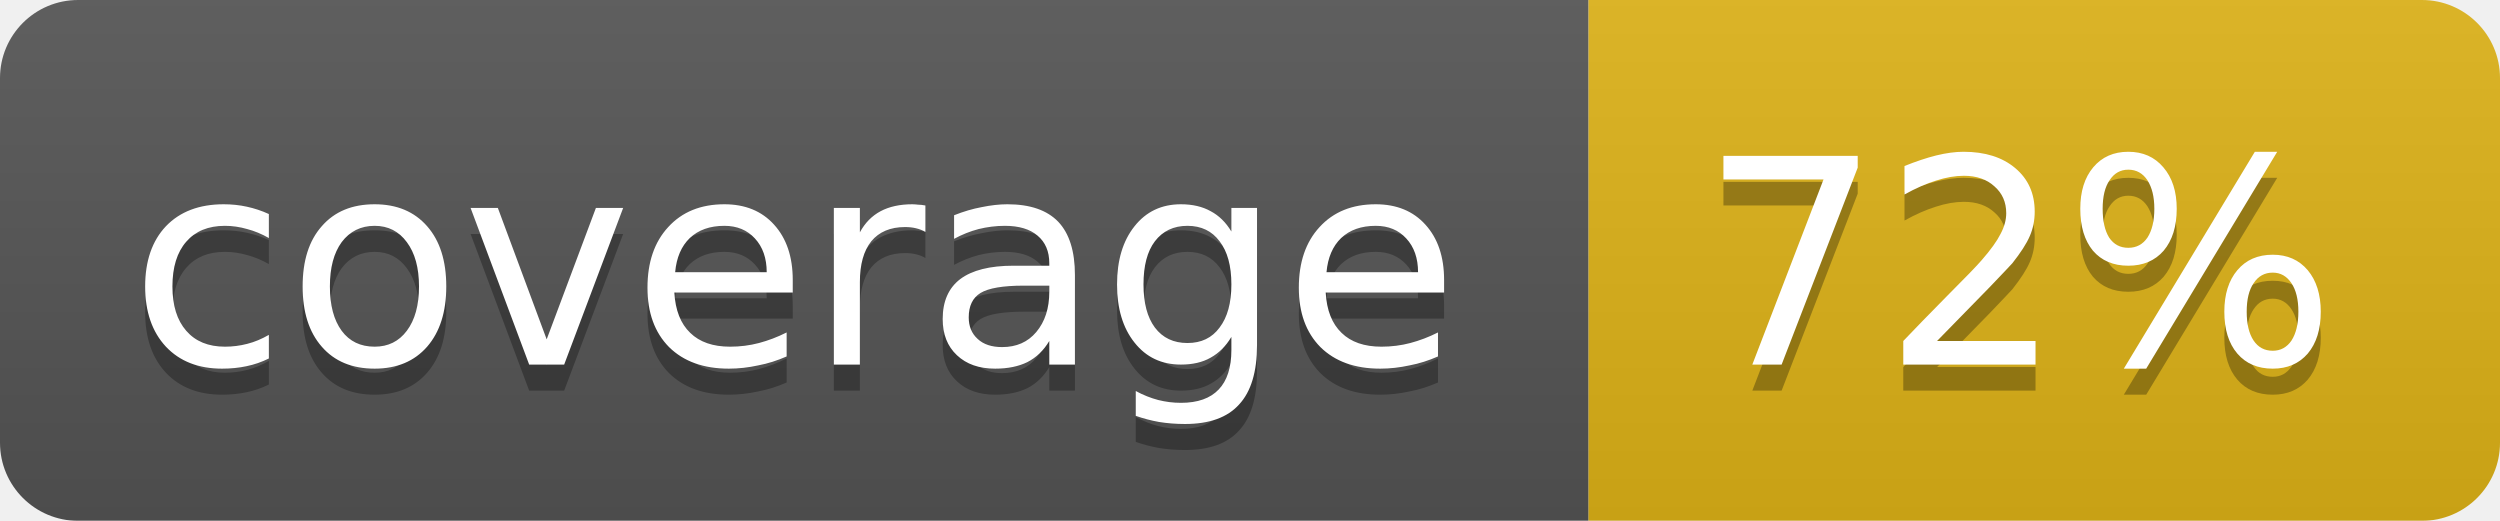
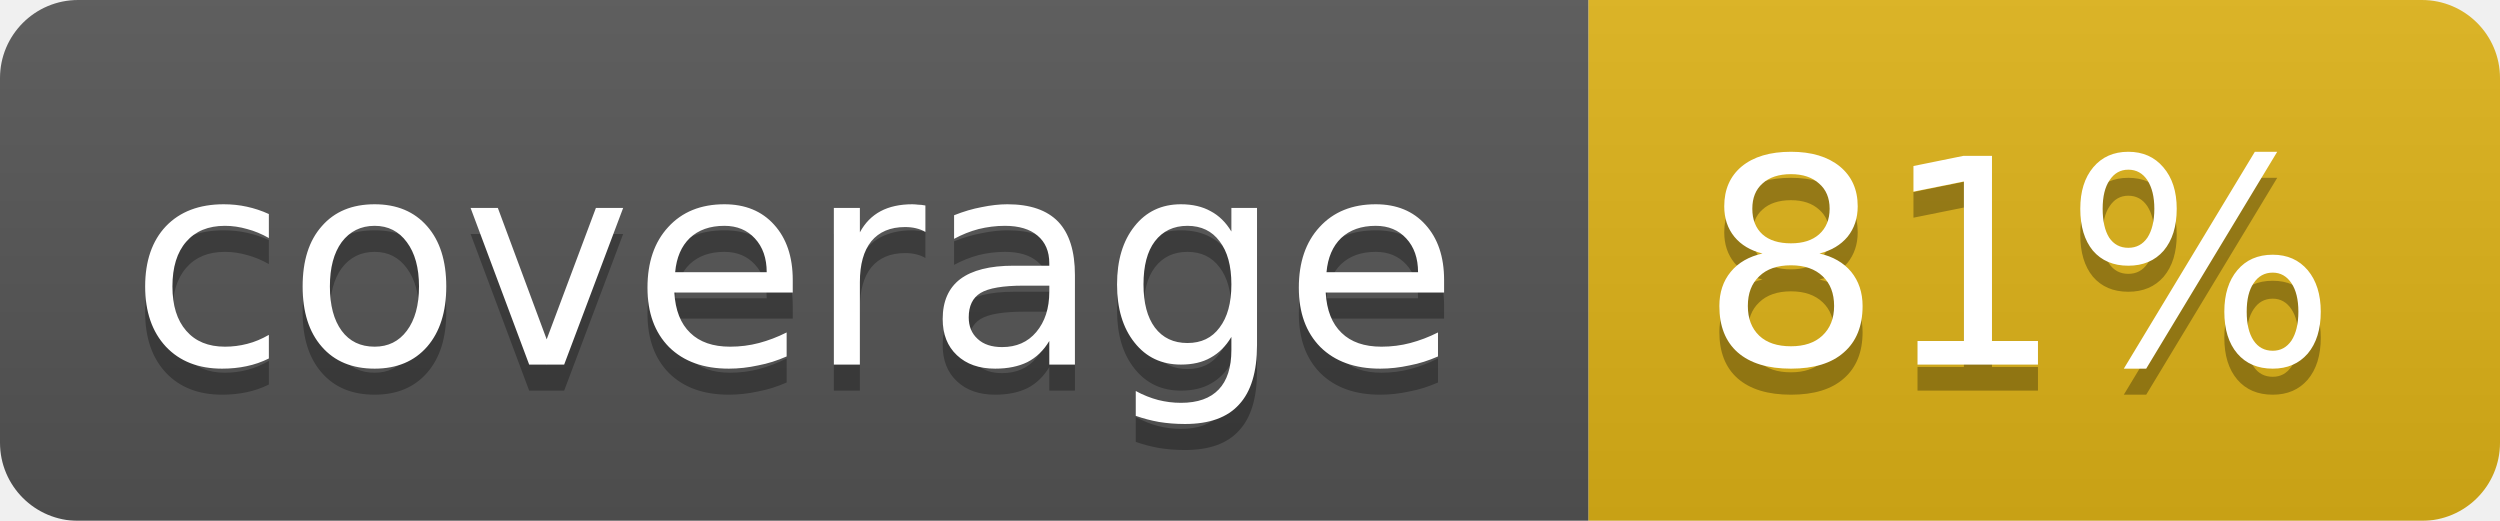
<svg xmlns="http://www.w3.org/2000/svg" width="96" height="20">
  <linearGradient id="b" x2="0" y2="100%">
    <stop offset="0" stop-color="#bbb" stop-opacity=".1" />
    <stop offset="1" stop-opacity=".1" />
  </linearGradient>
  <mask id="a">
    <rect width="96" height="20" rx="3" fill="#fff" />
  </mask>
  <g mask="url(#a)">
    <path fill="#555" d="M0 0h61v20H0z" />
    <path fill="#dfb317" d="M61 0h35v20H61z" />
    <path fill="url(#b)" d="M0 0h96v20H0z" />
  </g>
  <g fill="#fff" text-anchor="middle" font-family="DejaVu Sans,Verdana,Geneva,sans-serif" font-size="11">
    <text x="30.5" y="15" fill="#010101" fill-opacity=".3">coverage</text>
    <text x="30.5" y="14">coverage</text>
-     <text x="77.5" y="15" fill="#010101" fill-opacity=".3">72%</text>
-     <text x="77.5" y="14">72%</text>
+     <text x="77.5" y="15" fill="#010101" fill-opacity=".3">81%</text>
+     <text x="77.5" y="14">81%</text>
  </g>
</svg>
